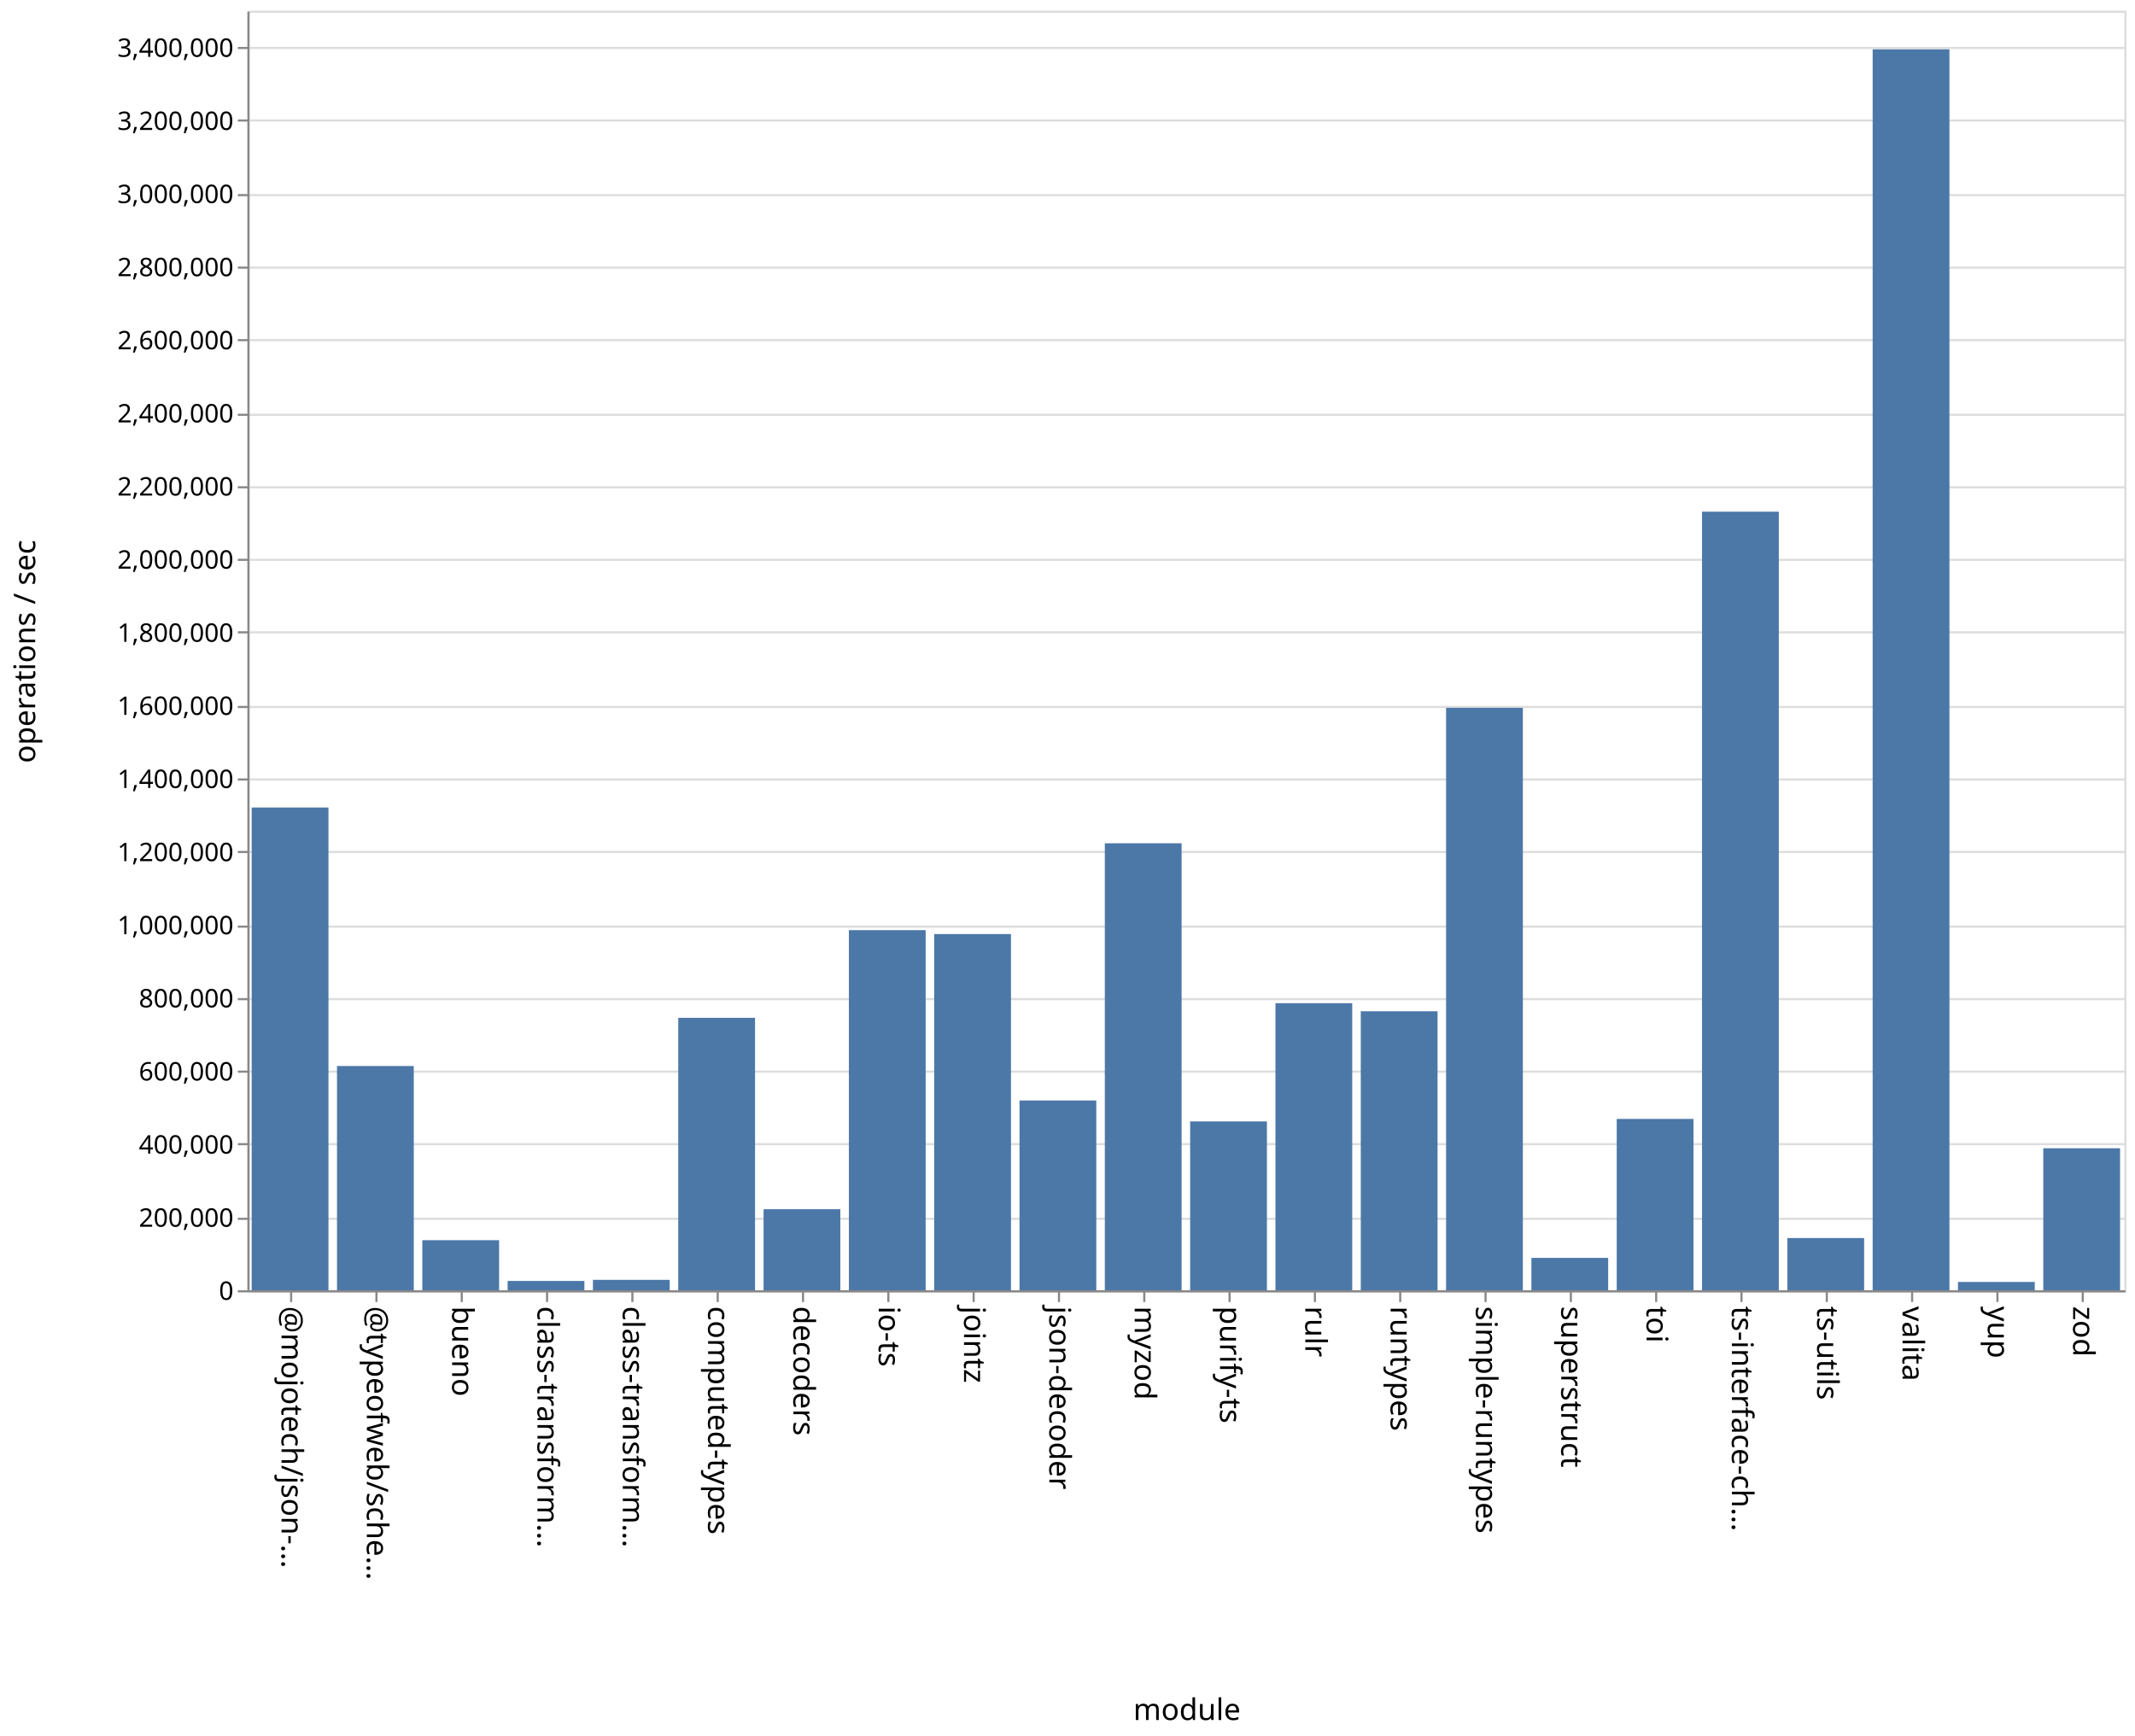
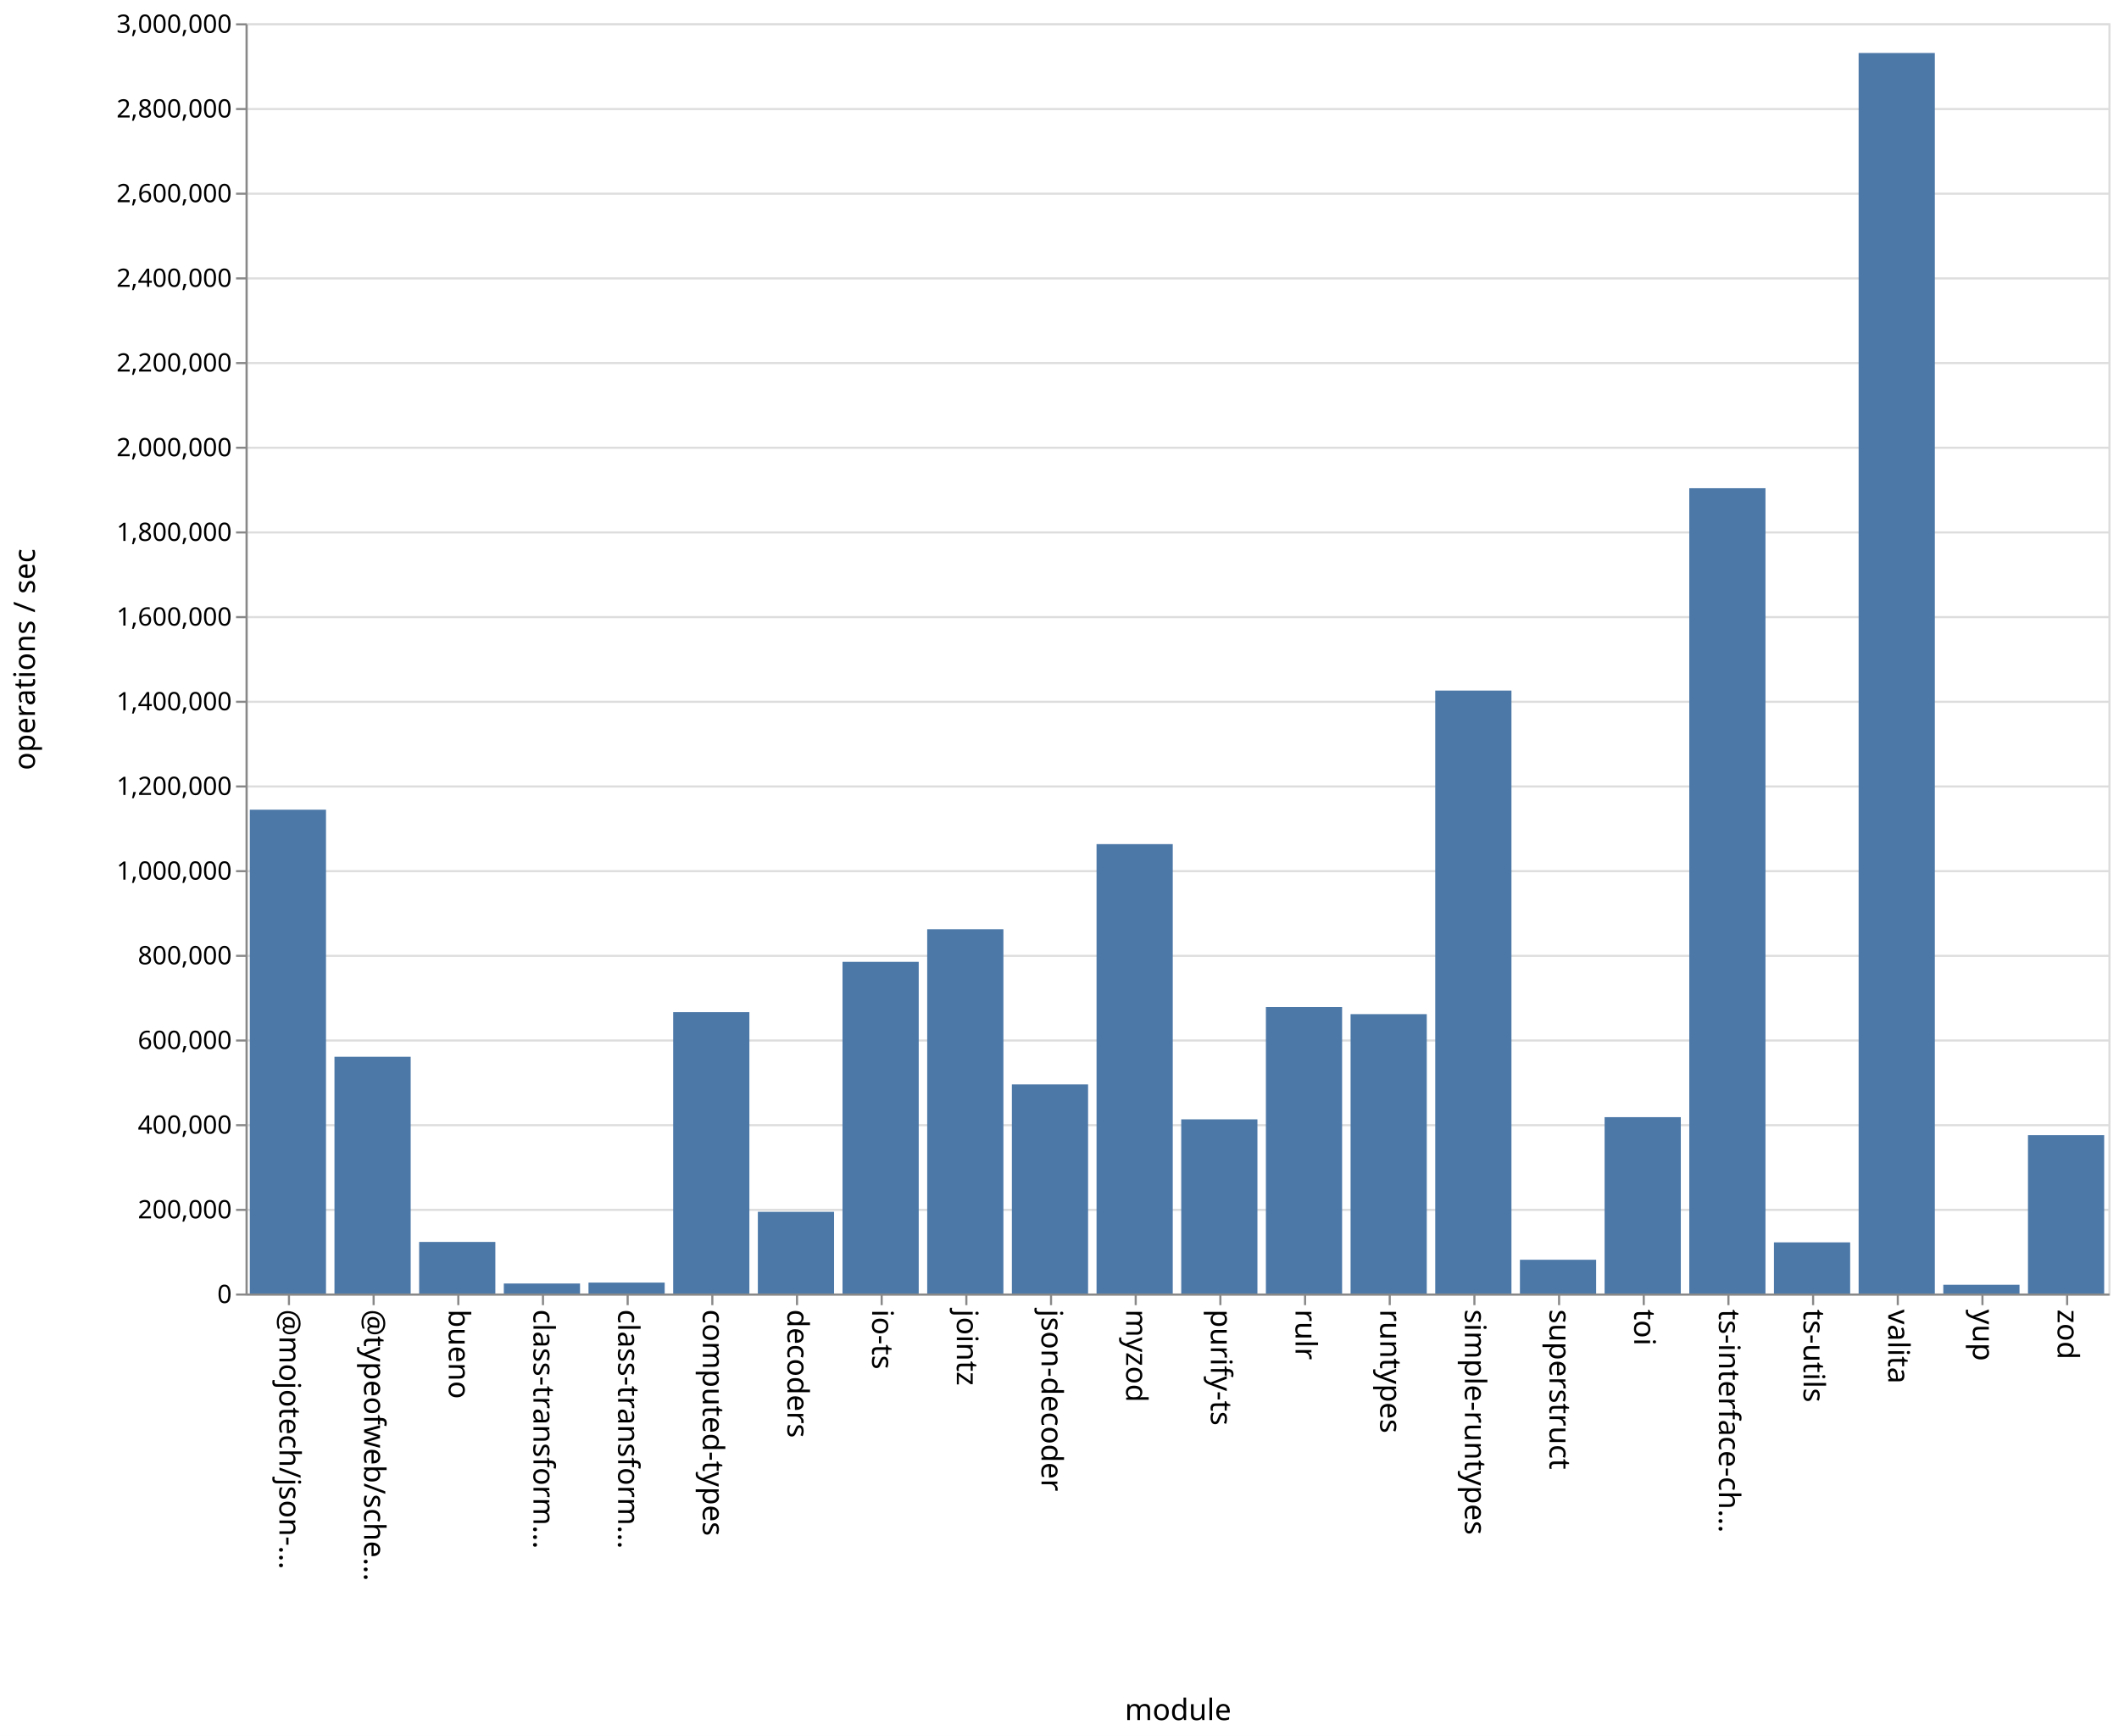
- <svg xmlns="http://www.w3.org/2000/svg" class="marks" width="1001" height="814">
-   <path fill="#fff" d="M0 0h1001v814H0z" />
+ <svg xmlns="http://www.w3.org/2000/svg" class="marks" width="1001" height="820">
+   <path fill="#fff" d="M0 0h1001v820H0z" />
  <g class="mark-group role-frame root" aria-roledescription="group mark container" fill="none" stroke-miterlimit="10">
-     <path class="background" aria-hidden="true" d="M116.5 5.5h880v600h-880Z" stroke="#ddd" />
-     <g class="mark-group role-axis" aria-roledescription="axis" aria-label="Y-axis for a linear scale with values from 0 to 3,500,000">
-       <path class="background" aria-hidden="true" d="M116.5 5.5Z" pointer-events="none" />
+     <path class="background" aria-hidden="true" d="M116.5 11.5h880v600h-880Z" stroke="#ddd" />
+     <g class="mark-group role-axis" aria-roledescription="axis" aria-label="Y-axis for a linear scale with values from 0 to 3,000,000">
+       <path class="background" aria-hidden="true" d="M116.5 11.5Z" pointer-events="none" />
      <g class="mark-rule role-axis-grid" pointer-events="none" stroke="#ddd">
-         <path d="M116.5 605.5h880M116.5 571.5h880M116.5 536.5h880M116.5 502.5h880M116.5 468.5h880M116.5 434.5h880M116.5 399.5h880M116.5 365.5h880M116.5 331.5h880M116.5 296.5h880M116.5 262.5h880M116.5 228.5h880M116.5 194.5h880M116.5 159.5h880M116.5 125.5h880M116.5 91.5h880M116.5 56.5h880M116.5 22.5h880" />
+         <path d="M116.5 611.5h880M116.5 571.5h880M116.5 531.5h880M116.5 491.5h880M116.5 451.5h880M116.5 411.5h880M116.5 371.5h880M116.5 331.5h880M116.5 291.5h880M116.5 251.5h880M116.5 211.5h880M116.5 171.5h880M116.5 131.5h880M116.5 91.5h880M116.5 51.5h880M116.5 11.5h880" />
      </g>
    </g>
    <g class="mark-group role-axis" aria-roledescription="axis" aria-label="X-axis titled 'module' for a discrete scale with 22 values: @mojotech/json-type-validation, @typeofweb/schema, bueno, class-transformer-validator-async, class-transformer-validator-sync, ending with zod">
-       <path class="background" aria-hidden="true" d="M116.5 605.5Z" pointer-events="none" />
+       <path class="background" aria-hidden="true" d="M116.5 611.5Z" pointer-events="none" />
      <g class="mark-rule role-axis-tick" pointer-events="none" stroke="#888">
-         <path d="M136.5 605.5v5M176.5 605.5v5M216.5 605.5v5M256.5 605.5v5M296.5 605.5v5M336.5 605.5v5M376.5 605.5v5M416.5 605.5v5M456.5 605.5v5M496.5 605.5v5M536.5 605.5v5M576.5 605.5v5M616.5 605.5v5M656.5 605.5v5M696.5 605.5v5M736.5 605.5v5M776.5 605.5v5M816.5 605.5v5M856.5 605.5v5M896.5 605.5v5M936.5 605.5v5M976.5 605.5v5" />
+         <path d="M136.5 611.5v5M176.5 611.5v5M216.5 611.5v5M256.5 611.5v5M296.5 611.5v5M336.5 611.5v5M376.5 611.5v5M416.5 611.5v5M456.5 611.5v5M496.5 611.5v5M536.5 611.5v5M576.5 611.5v5M616.5 611.5v5M656.5 611.5v5M696.5 611.5v5M736.5 611.5v5M776.5 611.5v5M816.5 611.5v5M856.5 611.5v5M896.5 611.5v5M936.5 611.5v5M976.5 611.5v5" />
      </g>
      <g class="mark-text role-axis-label" pointer-events="none" font-family="sans-serif" font-size="14" fill="#000">
-         <text transform="rotate(90 -240.25 372.25)">@mojotech/json-…</text>
-         <text transform="rotate(90 -220.25 392.25)">@typeofweb/sche…</text>
-         <text transform="rotate(90 -200.25 412.25)">bueno</text>
-         <text transform="rotate(90 -180.25 432.25)">class-transform…</text>
-         <text transform="rotate(90 -160.25 452.25)">class-transform…</text>
-         <text transform="rotate(90 -140.25 472.25)">computed-types</text>
-         <text transform="rotate(90 -120.25 492.25)">decoders</text>
-         <text transform="rotate(90 -100.25 512.25)">io-ts</text>
-         <text transform="rotate(90 -80.25 532.25)">jointz</text>
-         <text transform="rotate(90 -60.25 552.25)">json-decoder</text>
-         <text transform="rotate(90 -40.25 572.25)">myzod</text>
-         <text transform="rotate(90 -20.25 592.25)">purify-ts</text>
-         <text transform="rotate(90 -.25 612.25)">rulr</text>
-         <text transform="rotate(90 19.75 632.25)">runtypes</text>
-         <text transform="rotate(90 39.75 652.25)">simple-runtypes</text>
-         <text transform="rotate(90 59.75 672.25)">superstruct</text>
-         <text transform="rotate(90 79.75 692.25)">toi</text>
-         <text transform="rotate(90 99.75 712.25)">ts-interface-ch…</text>
-         <text transform="rotate(90 119.75 732.25)">ts-utils</text>
-         <text transform="rotate(90 139.75 752.25)">valita</text>
-         <text transform="rotate(90 159.75 772.25)">yup</text>
-         <text transform="rotate(90 179.75 792.25)">zod</text>
+         <text transform="rotate(90 -243.25 375.25)">@mojotech/json-…</text>
+         <text transform="rotate(90 -223.25 395.25)">@typeofweb/sche…</text>
+         <text transform="rotate(90 -203.25 415.25)">bueno</text>
+         <text transform="rotate(90 -183.25 435.25)">class-transform…</text>
+         <text transform="rotate(90 -163.25 455.25)">class-transform…</text>
+         <text transform="rotate(90 -143.25 475.25)">computed-types</text>
+         <text transform="rotate(90 -123.25 495.25)">decoders</text>
+         <text transform="rotate(90 -103.25 515.25)">io-ts</text>
+         <text transform="rotate(90 -83.25 535.25)">jointz</text>
+         <text transform="rotate(90 -63.25 555.25)">json-decoder</text>
+         <text transform="rotate(90 -43.25 575.25)">myzod</text>
+         <text transform="rotate(90 -23.25 595.25)">purify-ts</text>
+         <text transform="rotate(90 -3.25 615.25)">rulr</text>
+         <text transform="rotate(90 16.75 635.25)">runtypes</text>
+         <text transform="rotate(90 36.75 655.25)">simple-runtypes</text>
+         <text transform="rotate(90 56.75 675.25)">superstruct</text>
+         <text transform="rotate(90 76.75 695.25)">toi</text>
+         <text transform="rotate(90 96.75 715.25)">ts-interface-ch…</text>
+         <text transform="rotate(90 116.75 735.25)">ts-utils</text>
+         <text transform="rotate(90 136.75 755.25)">valita</text>
+         <text transform="rotate(90 156.75 775.25)">yup</text>
+         <text transform="rotate(90 176.75 795.25)">zod</text>
      </g>
-       <path stroke="#888" d="M116.5 605.5h880" class="mark-rule role-axis-domain" pointer-events="none" />
-       <text text-anchor="middle" transform="translate(556.5 806.5)" font-family="sans-serif" font-size="14" fill="#000" class="mark-text role-axis-title" pointer-events="none">module</text>
+       <path stroke="#888" d="M116.5 611.5h880" class="mark-rule role-axis-domain" pointer-events="none" />
+       <text text-anchor="middle" transform="translate(556.5 812.5)" font-family="sans-serif" font-size="14" fill="#000" class="mark-text role-axis-title" pointer-events="none">module</text>
    </g>
-     <g class="mark-group role-axis" aria-roledescription="axis" aria-label="Y-axis titled 'operations / sec' for a linear scale with values from 0 to 3,500,000">
-       <path class="background" aria-hidden="true" d="M116.5 5.5Z" pointer-events="none" />
+     <g class="mark-group role-axis" aria-roledescription="axis" aria-label="Y-axis titled 'operations / sec' for a linear scale with values from 0 to 3,000,000">
+       <path class="background" aria-hidden="true" d="M116.5 11.5Z" pointer-events="none" />
      <g class="mark-rule role-axis-tick" pointer-events="none" stroke="#888">
-         <path d="M116.5 605.5h-5M116.5 571.5h-5M116.5 536.5h-5M116.5 502.5h-5M116.5 468.5h-5M116.5 434.5h-5M116.5 399.5h-5M116.5 365.5h-5M116.5 331.5h-5M116.5 296.5h-5M116.5 262.5h-5M116.5 228.5h-5M116.5 194.5h-5M116.5 159.5h-5M116.5 125.5h-5M116.5 91.5h-5M116.5 56.5h-5M116.5 22.5h-5" />
+         <path d="M116.5 611.5h-5M116.5 571.5h-5M116.5 531.5h-5M116.5 491.5h-5M116.5 451.5h-5M116.5 411.5h-5M116.5 371.5h-5M116.5 331.5h-5M116.5 291.5h-5M116.5 251.5h-5M116.5 211.5h-5M116.5 171.5h-5M116.5 131.5h-5M116.5 91.5h-5M116.5 51.5h-5M116.5 11.5h-5" />
      </g>
      <g class="mark-text role-axis-label" pointer-events="none" text-anchor="end" font-family="sans-serif" font-size="12" fill="#000">
-         <text transform="translate(109.5 609.5)">0</text>
-         <text transform="translate(109.5 575.214)">200,000</text>
-         <text transform="translate(109.5 540.929)">400,000</text>
-         <text transform="translate(109.5 506.643)">600,000</text>
-         <text transform="translate(109.5 472.357)">800,000</text>
-         <text transform="translate(109.5 438.071)">1,000,000</text>
-         <text transform="translate(109.5 403.786)">1,200,000</text>
-         <text transform="translate(109.5 369.5)">1,400,000</text>
-         <text transform="translate(109.5 335.214)">1,600,000</text>
-         <text transform="translate(109.5 300.929)">1,800,000</text>
-         <text transform="translate(109.5 266.643)">2,000,000</text>
-         <text transform="translate(109.5 232.357)">2,200,000</text>
-         <text transform="translate(109.5 198.071)">2,400,000</text>
-         <text transform="translate(109.5 163.786)">2,600,000</text>
-         <text transform="translate(109.5 129.5)">2,800,000</text>
-         <text transform="translate(109.5 95.214)">3,000,000</text>
-         <text transform="translate(109.5 60.929)">3,200,000</text>
-         <text transform="translate(109.5 26.643)">3,400,000</text>
+         <text transform="translate(109.5 615.5)">0</text>
+         <text transform="translate(109.5 575.5)">200,000</text>
+         <text transform="translate(109.5 535.5)">400,000</text>
+         <text transform="translate(109.5 495.5)">600,000</text>
+         <text transform="translate(109.5 455.5)">800,000</text>
+         <text transform="translate(109.5 415.5)">1,000,000</text>
+         <text transform="translate(109.5 375.5)">1,200,000</text>
+         <text transform="translate(109.5 335.5)">1,400,000</text>
+         <text transform="translate(109.5 295.5)">1,600,000</text>
+         <text transform="translate(109.5 255.5)">1,800,000</text>
+         <text transform="translate(109.5 215.5)">2,000,000</text>
+         <text transform="translate(109.5 175.5)">2,200,000</text>
+         <text transform="translate(109.5 135.5)">2,400,000</text>
+         <text transform="translate(109.5 95.5)">2,600,000</text>
+         <text transform="translate(109.5 55.5)">2,800,000</text>
+         <text transform="translate(109.5 15.5)">3,000,000</text>
      </g>
-       <path stroke="#888" d="M116.5 605.5V5.5" class="mark-rule role-axis-domain" pointer-events="none" />
-       <text text-anchor="middle" transform="rotate(-90 161 144.5)" font-family="sans-serif" font-size="14" fill="#000" class="mark-text role-axis-title" pointer-events="none">operations / sec</text>
+       <path stroke="#888" d="M116.5 611.5v-600" class="mark-rule role-axis-domain" pointer-events="none" />
+       <text text-anchor="middle" transform="rotate(-90 164 147.5)" font-family="sans-serif" font-size="14" fill="#000" class="mark-text role-axis-title" pointer-events="none">operations / sec</text>
    </g>
    <g class="mark-rect role-mark marks" aria-roledescription="rect mark container" fill="#4c78a8">
-       <path d="M198 581.533h36V605h-36ZM238 600.635h36V605h-36ZM278 600.12h36V605h-36ZM318 477.256h36V605h-36ZM358 567.006h36V605h-36ZM398 436.14h36V605h-36ZM438 437.981h36V605h-36ZM478 516.014h36V605h-36ZM118 378.645h36V605h-36ZM518 395.417h36V605h-36ZM558 525.833h36V605h-36ZM598 470.389h36V605h-36ZM638 474.184h36V605h-36ZM678 331.911h36V605h-36ZM718 589.818h36V605h-36ZM758 524.668h36V605h-36ZM798 239.93h36V605h-36ZM838 580.522h36V605h-36ZM158 499.854h36V605h-36ZM878 23.122h36V605h-36ZM918 601.102h36V605h-36ZM958 538.421h36V605h-36Z" />
+       <path d="M198 586.643h36V611h-36ZM238 606.277h36V611h-36ZM278 605.848h36V611h-36ZM318 478.104h36V611h-36ZM358 572.415h36V611h-36ZM398 454.335h36V611h-36ZM438 438.957h36V611h-36ZM478 512.233h36V611h-36ZM118 382.468h36V611h-36ZM518 398.73h36V611h-36ZM558 528.737h36V611h-36ZM598 475.675h36V611h-36ZM638 479.044h36V611h-36ZM678 326.2h36V611h-36ZM718 595.06h36V611h-36ZM758 527.7h36V611h-36ZM798 230.616h36V611h-36ZM838 586.844h36V611h-36ZM158 499.168h36V611h-36ZM878 25.032h36V611h-36ZM918 606.88h36V611h-36ZM958 536.184h36V611h-36Z" />
    </g>
  </g>
</svg>
